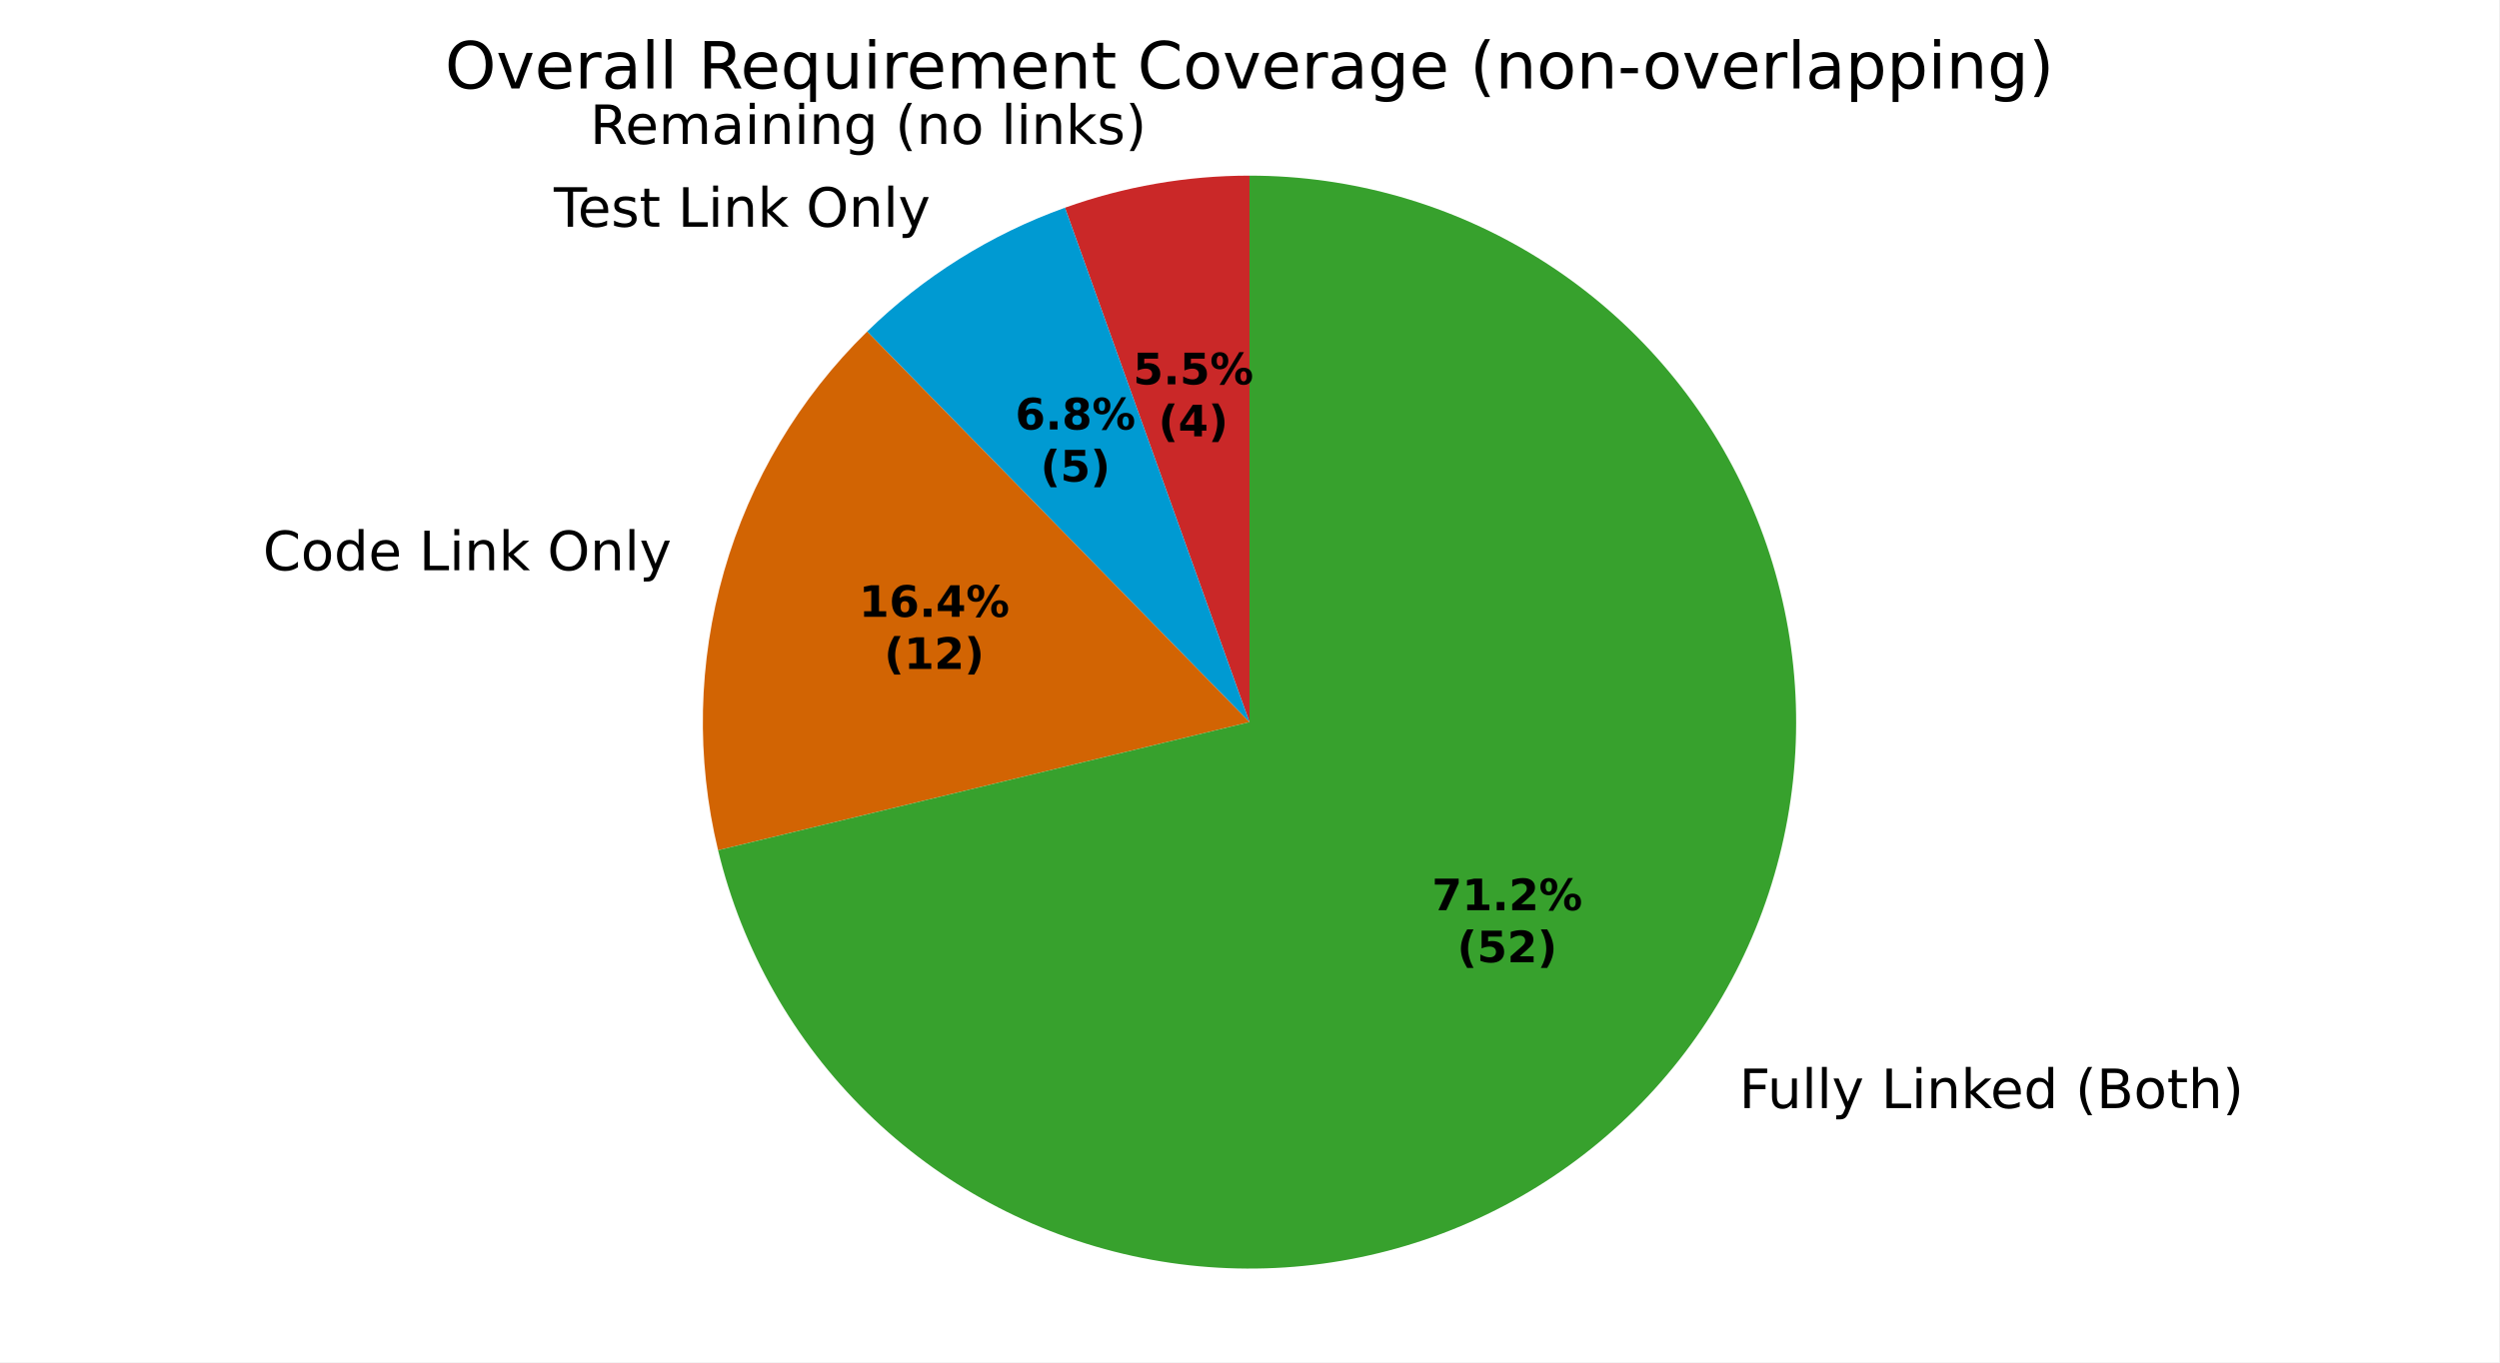
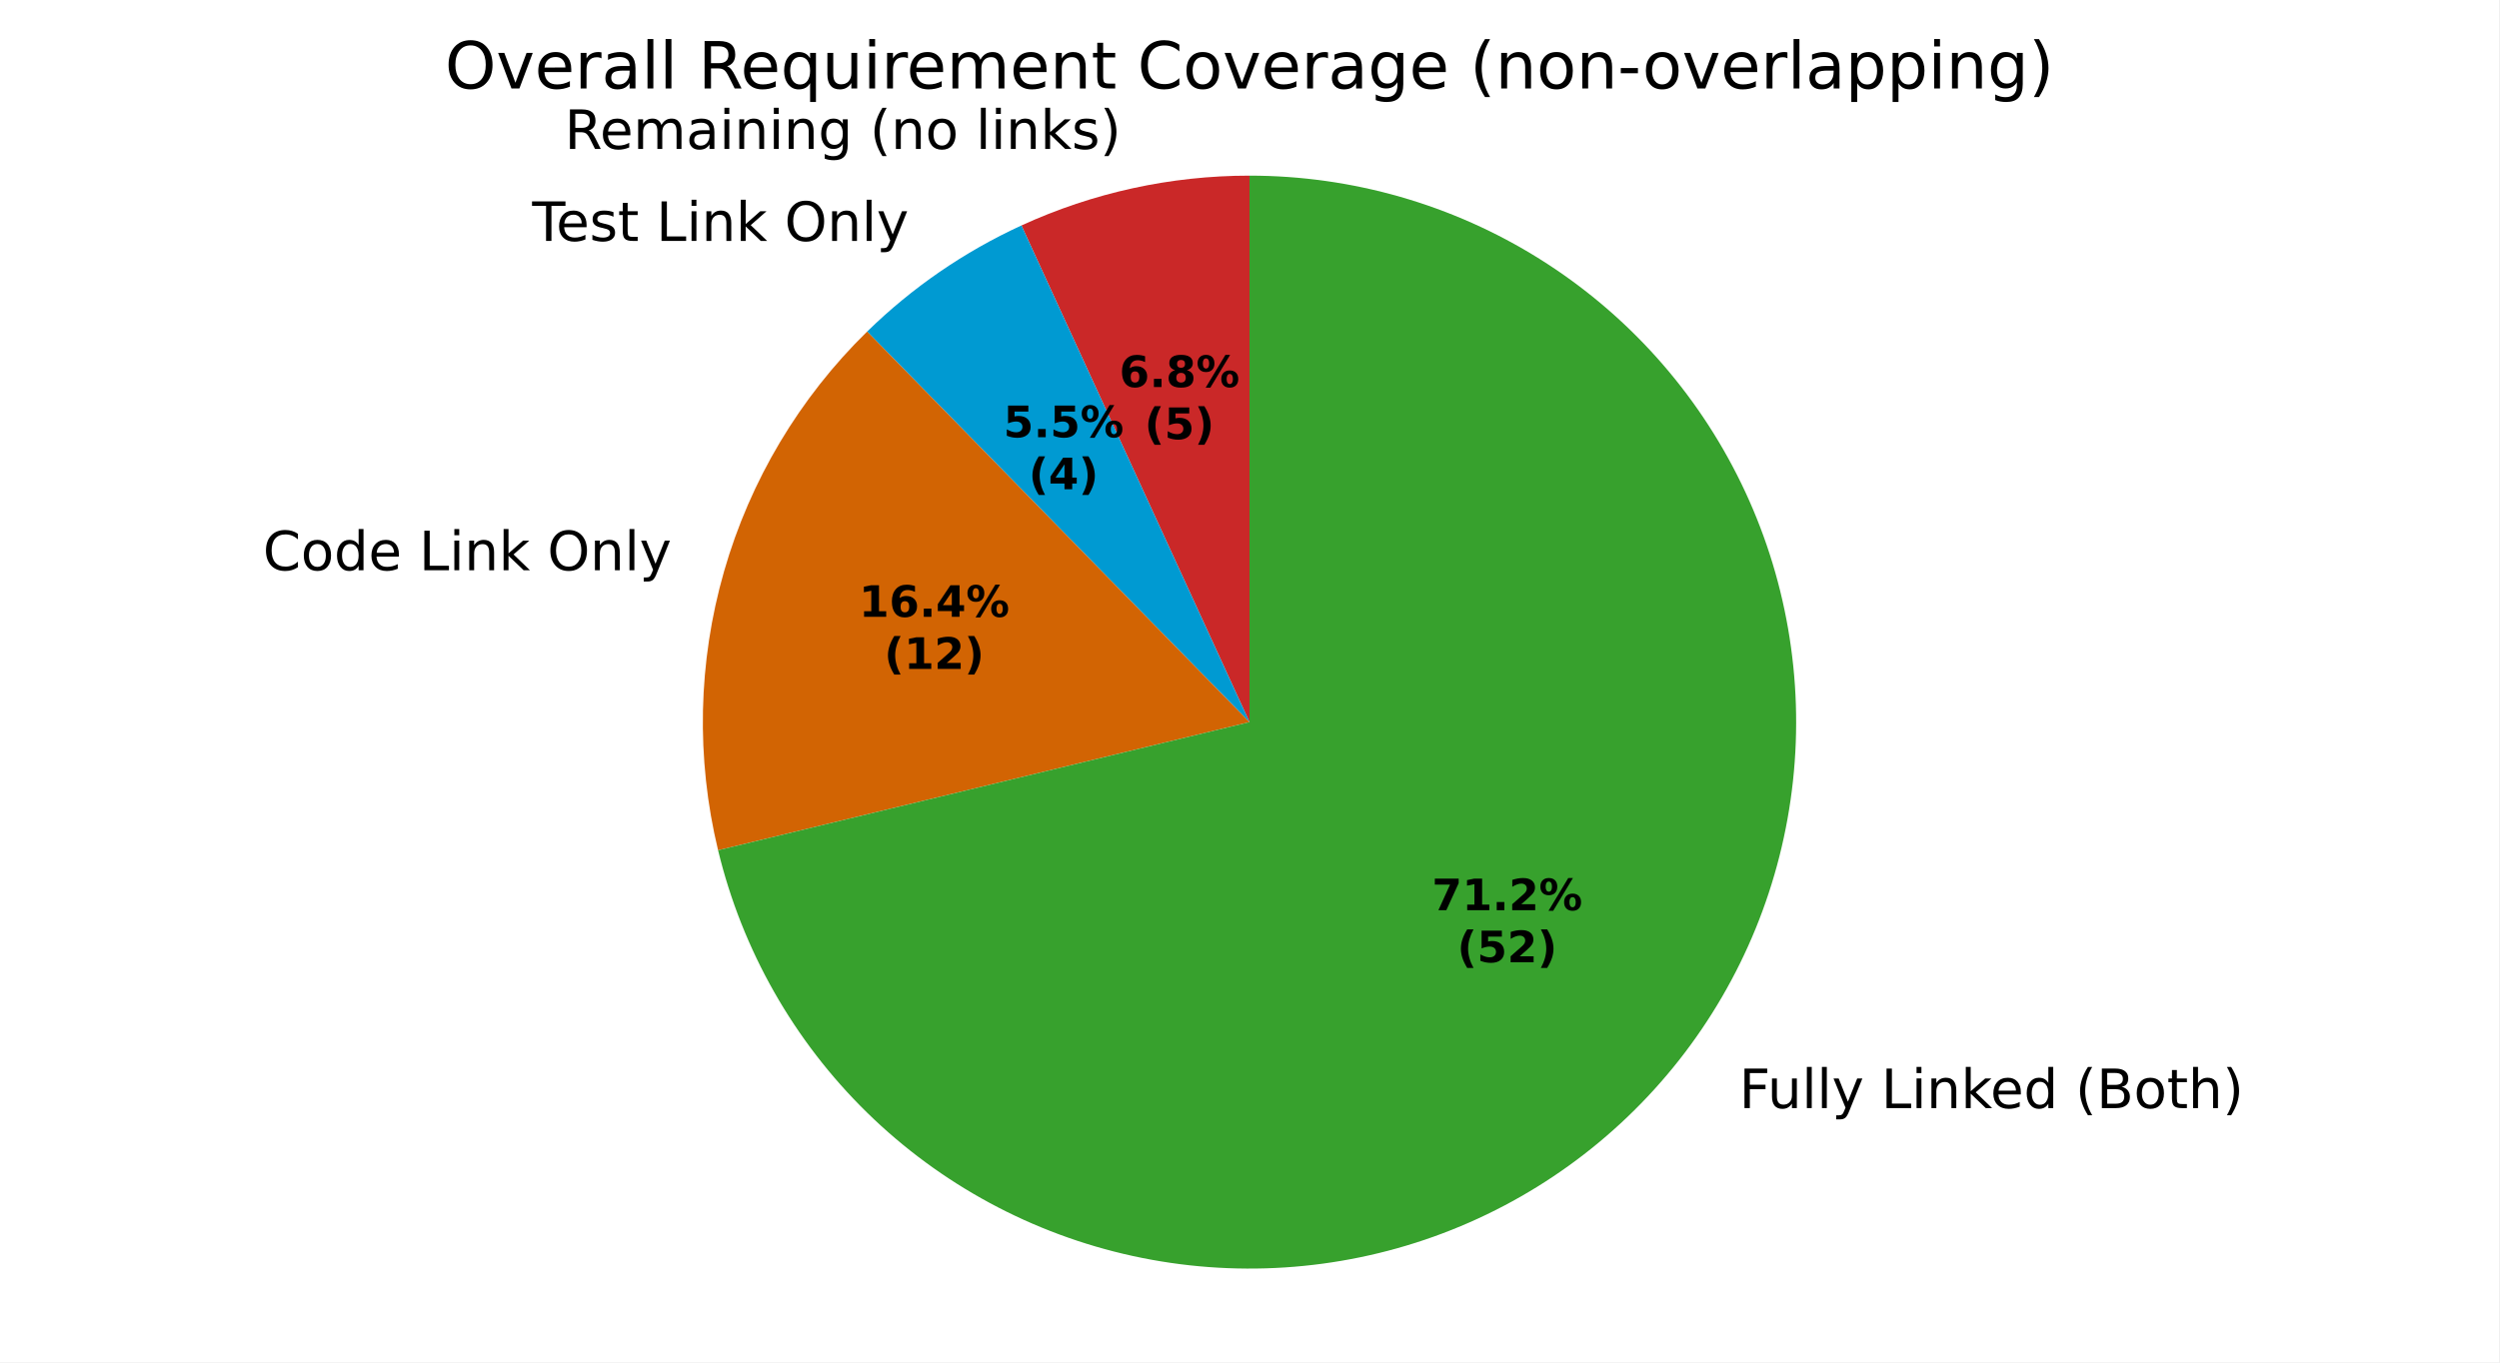
<svg xmlns="http://www.w3.org/2000/svg" xmlns:xlink="http://www.w3.org/1999/xlink" width="460.8pt" height="251.278pt" viewBox="0 0 460.8 251.278" version="1.1">
  <defs>
    <style type="text/css">*{stroke-linejoin: round; stroke-linecap: butt}</style>
  </defs>
  <g id="figure_1">
    <g id="patch_1">
      <path d="M 0 251.278  L 460.8 251.278  L 460.8 0  L 0 0  z " style="fill: #ffffff" />
    </g>
    <g id="axes_1">
      <g id="patch_2">
-         <path d="M 230.4 32.398  C 224.612 32.398 218.836 32.897 213.134 33.888  C 207.432 34.879 201.825 36.36 196.378 38.313  L 230.4 133.198  z " style="fill: #ca2828" />
+         <path d="M 230.4 32.398  C 223.163 32.398 215.947 33.177 208.877 34.723  C 201.807 36.268 194.924 38.57 188.347 41.589  L 230.4 133.198  z " style="fill: #ca2828" />
      </g>
      <g id="patch_3">
-         <path d="M 196.378 38.313  C 189.565 40.756 183.036 43.925 176.902 47.766  C 170.769 51.607 165.066 56.097 159.894 61.159  L 230.4 133.198  z " style="fill: #009ad2" />
+         <path d="M 188.347 41.589  C 183.087 44.004 178.045 46.867 173.276 50.147  C 168.508 53.427 164.031 57.111 159.894 61.159  L 230.4 133.198  z " style="fill: #009ad2" />
      </g>
      <g id="patch_4">
        <path d="M 159.894 61.159  C 147.425 73.363 138.335 88.598 133.518 105.368  C 128.701 122.137 128.319 139.874 132.41 156.835  L 230.4 133.198  z " style="fill: #d26403" />
      </g>
      <g id="patch_5">
        <path d="M 132.41 156.835  C 136.847 175.227 146.373 192.004 159.894 205.237  C 173.416 218.471 190.394 227.634 208.877 231.674  C 227.36 235.714 246.613 234.469 264.422 228.083  C 282.232 221.697 297.889 210.425 309.594 195.56  C 321.299 180.696 328.586 162.833 330.617 144.022  C 332.649 125.212 329.344 106.204 321.083 89.184  C 312.822 72.163 299.933 57.807 283.898 47.766  C 267.862 37.725 249.32 32.398 230.4 32.398  L 230.4 133.198  z " style="fill: #37a12d" />
      </g>
      <g id="matplotlib.axis_1" />
      <g id="matplotlib.axis_2" />
      <g id="text_1">
-         <g transform="translate(108.796 26.55495) scale(0.1 -0.1)">
+         <g transform="translate(104.1138 27.47322) scale(0.1 -0.1)">
          <defs>
            <path id="DejaVuSans-35" d="M 2841 2188  Q 3044 2119 3236 1894  Q 3428 1669 3622 1275  L 4263 0  L 3584 0  L 2988 1197  Q 2756 1666 2539 1819  Q 2322 1972 1947 1972  L 1259 1972  L 1259 0  L 628 0  L 628 4666  L 2053 4666  Q 2853 4666 3247 4331  Q 3641 3997 3641 3322  Q 3641 2881 3436 2590  Q 3231 2300 2841 2188  z M 1259 4147  L 1259 2491  L 2053 2491  Q 2509 2491 2742 2702  Q 2975 2913 2975 3322  Q 2975 3731 2742 3939  Q 2509 4147 2053 4147  L 1259 4147  z " transform="scale(0.015625)" />
            <path id="DejaVuSans-48" d="M 3597 1894  L 3597 1613  L 953 1613  Q 991 1019 1311 708  Q 1631 397 2203 397  Q 2534 397 2845 478  Q 3156 559 3463 722  L 3463 178  Q 3153 47 2828 -22  Q 2503 -91 2169 -91  Q 1331 -91 842 396  Q 353 884 353 1716  Q 353 2575 817 3079  Q 1281 3584 2069 3584  Q 2775 3584 3186 3129  Q 3597 2675 3597 1894  z M 3022 2063  Q 3016 2534 2758 2815  Q 2500 3097 2075 3097  Q 1594 3097 1305 2825  Q 1016 2553 972 2059  L 3022 2063  z " transform="scale(0.015625)" />
            <path id="DejaVuSans-50" d="M 3328 2828  Q 3544 3216 3844 3400  Q 4144 3584 4550 3584  Q 5097 3584 5394 3201  Q 5691 2819 5691 2113  L 5691 0  L 5113 0  L 5113 2094  Q 5113 2597 4934 2840  Q 4756 3084 4391 3084  Q 3944 3084 3684 2787  Q 3425 2491 3425 1978  L 3425 0  L 2847 0  L 2847 2094  Q 2847 2600 2669 2842  Q 2491 3084 2119 3084  Q 1678 3084 1418 2786  Q 1159 2488 1159 1978  L 1159 0  L 581 0  L 581 3500  L 1159 3500  L 1159 2956  Q 1356 3278 1631 3431  Q 1906 3584 2284 3584  Q 2666 3584 2933 3390  Q 3200 3197 3328 2828  z " transform="scale(0.015625)" />
            <path id="DejaVuSans-44" d="M 2194 1759  Q 1497 1759 1228 1600  Q 959 1441 959 1056  Q 959 750 1161 570  Q 1363 391 1709 391  Q 2188 391 2477 730  Q 2766 1069 2766 1631  L 2766 1759  L 2194 1759  z M 3341 1997  L 3341 0  L 2766 0  L 2766 531  Q 2569 213 2275 61  Q 1981 -91 1556 -91  Q 1019 -91 701 211  Q 384 513 384 1019  Q 384 1609 779 1909  Q 1175 2209 1959 2209  L 2766 2209  L 2766 2266  Q 2766 2663 2505 2880  Q 2244 3097 1772 3097  Q 1472 3097 1187 3025  Q 903 2953 641 2809  L 641 3341  Q 956 3463 1253 3523  Q 1550 3584 1831 3584  Q 2591 3584 2966 3190  Q 3341 2797 3341 1997  z " transform="scale(0.015625)" />
            <path id="DejaVuSans-4c" d="M 603 3500  L 1178 3500  L 1178 0  L 603 0  L 603 3500  z M 603 4863  L 1178 4863  L 1178 4134  L 603 4134  L 603 4863  z " transform="scale(0.015625)" />
            <path id="DejaVuSans-51" d="M 3513 2113  L 3513 0  L 2938 0  L 2938 2094  Q 2938 2591 2744 2837  Q 2550 3084 2163 3084  Q 1697 3084 1428 2787  Q 1159 2491 1159 1978  L 1159 0  L 581 0  L 581 3500  L 1159 3500  L 1159 2956  Q 1366 3272 1645 3428  Q 1925 3584 2291 3584  Q 2894 3584 3203 3211  Q 3513 2838 3513 2113  z " transform="scale(0.015625)" />
            <path id="DejaVuSans-4a" d="M 2906 1791  Q 2906 2416 2648 2759  Q 2391 3103 1925 3103  Q 1463 3103 1205 2759  Q 947 2416 947 1791  Q 947 1169 1205 825  Q 1463 481 1925 481  Q 2391 481 2648 825  Q 2906 1169 2906 1791  z M 3481 434  Q 3481 -459 3084 -895  Q 2688 -1331 1869 -1331  Q 1566 -1331 1297 -1286  Q 1028 -1241 775 -1147  L 775 -588  Q 1028 -725 1275 -790  Q 1522 -856 1778 -856  Q 2344 -856 2625 -561  Q 2906 -266 2906 331  L 2906 616  Q 2728 306 2450 153  Q 2172 0 1784 0  Q 1141 0 747 490  Q 353 981 353 1791  Q 353 2603 747 3093  Q 1141 3584 1784 3584  Q 2172 3584 2450 3431  Q 2728 3278 2906 2969  L 2906 3500  L 3481 3500  L 3481 434  z " transform="scale(0.015625)" />
            <path id="DejaVuSans-3" transform="scale(0.015625)" />
            <path id="DejaVuSans-b" d="M 1984 4856  Q 1566 4138 1362 3434  Q 1159 2731 1159 2009  Q 1159 1288 1364 580  Q 1569 -128 1984 -844  L 1484 -844  Q 1016 -109 783 600  Q 550 1309 550 2009  Q 550 2706 781 3412  Q 1013 4119 1484 4856  L 1984 4856  z " transform="scale(0.015625)" />
            <path id="DejaVuSans-52" d="M 1959 3097  Q 1497 3097 1228 2736  Q 959 2375 959 1747  Q 959 1119 1226 758  Q 1494 397 1959 397  Q 2419 397 2687 759  Q 2956 1122 2956 1747  Q 2956 2369 2687 2733  Q 2419 3097 1959 3097  z M 1959 3584  Q 2709 3584 3137 3096  Q 3566 2609 3566 1747  Q 3566 888 3137 398  Q 2709 -91 1959 -91  Q 1206 -91 779 398  Q 353 888 353 1747  Q 353 2609 779 3096  Q 1206 3584 1959 3584  z " transform="scale(0.015625)" />
            <path id="DejaVuSans-4f" d="M 603 4863  L 1178 4863  L 1178 0  L 603 0  L 603 4863  z " transform="scale(0.015625)" />
            <path id="DejaVuSans-4e" d="M 581 4863  L 1159 4863  L 1159 1991  L 2875 3500  L 3609 3500  L 1753 1863  L 3688 0  L 2938 0  L 1159 1709  L 1159 0  L 581 0  L 581 4863  z " transform="scale(0.015625)" />
            <path id="DejaVuSans-56" d="M 2834 3397  L 2834 2853  Q 2591 2978 2328 3040  Q 2066 3103 1784 3103  Q 1356 3103 1142 2972  Q 928 2841 928 2578  Q 928 2378 1081 2264  Q 1234 2150 1697 2047  L 1894 2003  Q 2506 1872 2764 1633  Q 3022 1394 3022 966  Q 3022 478 2636 193  Q 2250 -91 1575 -91  Q 1294 -91 989 -36  Q 684 19 347 128  L 347 722  Q 666 556 975 473  Q 1284 391 1588 391  Q 1994 391 2212 530  Q 2431 669 2431 922  Q 2431 1156 2273 1281  Q 2116 1406 1581 1522  L 1381 1569  Q 847 1681 609 1914  Q 372 2147 372 2553  Q 372 3047 722 3315  Q 1072 3584 1716 3584  Q 2034 3584 2315 3537  Q 2597 3491 2834 3397  z " transform="scale(0.015625)" />
            <path id="DejaVuSans-c" d="M 513 4856  L 1013 4856  Q 1481 4119 1714 3412  Q 1947 2706 1947 2009  Q 1947 1309 1714 600  Q 1481 -109 1013 -844  L 513 -844  Q 928 -128 1133 580  Q 1338 1288 1338 2009  Q 1338 2731 1133 3434  Q 928 4138 513 4856  z " transform="scale(0.015625)" />
          </defs>
          <use xlink:href="#DejaVuSans-35" />
          <use xlink:href="#DejaVuSans-48" transform="translate(65 0)" />
          <use xlink:href="#DejaVuSans-50" transform="translate(126.5312 0)" />
          <use xlink:href="#DejaVuSans-44" transform="translate(223.9375 0)" />
          <use xlink:href="#DejaVuSans-4c" transform="translate(285.2188 0)" />
          <use xlink:href="#DejaVuSans-51" transform="translate(313 0)" />
          <use xlink:href="#DejaVuSans-4c" transform="translate(376.375 0)" />
          <use xlink:href="#DejaVuSans-51" transform="translate(404.1562 0)" />
          <use xlink:href="#DejaVuSans-4a" transform="translate(467.5312 0)" />
          <use xlink:href="#DejaVuSans-3" transform="translate(531.0156 0)" />
          <use xlink:href="#DejaVuSans-b" transform="translate(562.7969 0)" />
          <use xlink:href="#DejaVuSans-51" transform="translate(601.8125 0)" />
          <use xlink:href="#DejaVuSans-52" transform="translate(665.1875 0)" />
          <use xlink:href="#DejaVuSans-3" transform="translate(726.375 0)" />
          <use xlink:href="#DejaVuSans-4f" transform="translate(758.1562 0)" />
          <use xlink:href="#DejaVuSans-4c" transform="translate(785.9375 0)" />
          <use xlink:href="#DejaVuSans-51" transform="translate(813.7188 0)" />
          <use xlink:href="#DejaVuSans-4e" transform="translate(877.0938 0)" />
          <use xlink:href="#DejaVuSans-56" transform="translate(935 0)" />
          <use xlink:href="#DejaVuSans-c" transform="translate(987.0938 0)" />
        </g>
      </g>
      <g id="text_2">
-         <g transform="translate(98.94155 41.82084) scale(0.1 -0.1)">
+         <g transform="translate(94.953 44.4396) scale(0.1 -0.1)">
          <defs>
            <path id="DejaVuSans-37" d="M -19 4666  L 3928 4666  L 3928 4134  L 2272 4134  L 2272 0  L 1638 0  L 1638 4134  L -19 4134  L -19 4666  z " transform="scale(0.015625)" />
            <path id="DejaVuSans-57" d="M 1172 4494  L 1172 3500  L 2356 3500  L 2356 3053  L 1172 3053  L 1172 1153  Q 1172 725 1289 603  Q 1406 481 1766 481  L 2356 481  L 2356 0  L 1766 0  Q 1100 0 847 248  Q 594 497 594 1153  L 594 3053  L 172 3053  L 172 3500  L 594 3500  L 594 4494  L 1172 4494  z " transform="scale(0.015625)" />
            <path id="DejaVuSans-2f" d="M 628 4666  L 1259 4666  L 1259 531  L 3531 531  L 3531 0  L 628 0  L 628 4666  z " transform="scale(0.015625)" />
            <path id="DejaVuSans-32" d="M 2522 4238  Q 1834 4238 1429 3725  Q 1025 3213 1025 2328  Q 1025 1447 1429 934  Q 1834 422 2522 422  Q 3209 422 3611 934  Q 4013 1447 4013 2328  Q 4013 3213 3611 3725  Q 3209 4238 2522 4238  z M 2522 4750  Q 3503 4750 4090 4092  Q 4678 3434 4678 2328  Q 4678 1225 4090 567  Q 3503 -91 2522 -91  Q 1538 -91 948 565  Q 359 1222 359 2328  Q 359 3434 948 4092  Q 1538 4750 2522 4750  z " transform="scale(0.015625)" />
            <path id="DejaVuSans-5c" d="M 2059 -325  Q 1816 -950 1584 -1140  Q 1353 -1331 966 -1331  L 506 -1331  L 506 -850  L 844 -850  Q 1081 -850 1212 -737  Q 1344 -625 1503 -206  L 1606 56  L 191 3500  L 800 3500  L 1894 763  L 2988 3500  L 3597 3500  L 2059 -325  z " transform="scale(0.015625)" />
          </defs>
          <use xlink:href="#DejaVuSans-3" />
          <use xlink:href="#DejaVuSans-37" transform="translate(31.78125 0)" />
          <use xlink:href="#DejaVuSans-48" transform="translate(75.875 0)" />
          <use xlink:href="#DejaVuSans-56" transform="translate(137.4062 0)" />
          <use xlink:href="#DejaVuSans-57" transform="translate(189.5 0)" />
          <use xlink:href="#DejaVuSans-3" transform="translate(228.7031 0)" />
          <use xlink:href="#DejaVuSans-2f" transform="translate(260.4844 0)" />
          <use xlink:href="#DejaVuSans-4c" transform="translate(316.2031 0)" />
          <use xlink:href="#DejaVuSans-51" transform="translate(343.9844 0)" />
          <use xlink:href="#DejaVuSans-4e" transform="translate(407.3594 0)" />
          <use xlink:href="#DejaVuSans-3" transform="translate(465.2656 0)" />
          <use xlink:href="#DejaVuSans-32" transform="translate(497.0469 0)" />
          <use xlink:href="#DejaVuSans-51" transform="translate(575.7656 0)" />
          <use xlink:href="#DejaVuSans-4f" transform="translate(639.1406 0)" />
          <use xlink:href="#DejaVuSans-5c" transform="translate(666.9219 0)" />
        </g>
      </g>
      <g id="text_3">
        <g transform="translate(45.30781 105.1827) scale(0.1 -0.1)">
          <defs>
            <path id="DejaVuSans-26" d="M 4122 4306  L 4122 3641  Q 3803 3938 3442 4084  Q 3081 4231 2675 4231  Q 1875 4231 1450 3742  Q 1025 3253 1025 2328  Q 1025 1406 1450 917  Q 1875 428 2675 428  Q 3081 428 3442 575  Q 3803 722 4122 1019  L 4122 359  Q 3791 134 3420 21  Q 3050 -91 2638 -91  Q 1578 -91 968 557  Q 359 1206 359 2328  Q 359 3453 968 4101  Q 1578 4750 2638 4750  Q 3056 4750 3426 4639  Q 3797 4528 4122 4306  z " transform="scale(0.015625)" />
            <path id="DejaVuSans-47" d="M 2906 2969  L 2906 4863  L 3481 4863  L 3481 0  L 2906 0  L 2906 525  Q 2725 213 2448 61  Q 2172 -91 1784 -91  Q 1150 -91 751 415  Q 353 922 353 1747  Q 353 2572 751 3078  Q 1150 3584 1784 3584  Q 2172 3584 2448 3432  Q 2725 3281 2906 2969  z M 947 1747  Q 947 1113 1208 752  Q 1469 391 1925 391  Q 2381 391 2643 752  Q 2906 1113 2906 1747  Q 2906 2381 2643 2742  Q 2381 3103 1925 3103  Q 1469 3103 1208 2742  Q 947 2381 947 1747  z " transform="scale(0.015625)" />
          </defs>
          <use xlink:href="#DejaVuSans-3" />
          <use xlink:href="#DejaVuSans-26" transform="translate(31.78125 0)" />
          <use xlink:href="#DejaVuSans-52" transform="translate(101.6094 0)" />
          <use xlink:href="#DejaVuSans-47" transform="translate(162.7969 0)" />
          <use xlink:href="#DejaVuSans-48" transform="translate(226.2812 0)" />
          <use xlink:href="#DejaVuSans-3" transform="translate(287.8125 0)" />
          <use xlink:href="#DejaVuSans-2f" transform="translate(319.5938 0)" />
          <use xlink:href="#DejaVuSans-4c" transform="translate(375.3125 0)" />
          <use xlink:href="#DejaVuSans-51" transform="translate(403.0938 0)" />
          <use xlink:href="#DejaVuSans-4e" transform="translate(466.4688 0)" />
          <use xlink:href="#DejaVuSans-3" transform="translate(524.375 0)" />
          <use xlink:href="#DejaVuSans-32" transform="translate(556.1562 0)" />
          <use xlink:href="#DejaVuSans-51" transform="translate(634.875 0)" />
          <use xlink:href="#DejaVuSans-4f" transform="translate(698.25 0)" />
          <use xlink:href="#DejaVuSans-5c" transform="translate(726.0312 0)" />
        </g>
      </g>
      <g id="text_4">
        <g transform="translate(317.5129 204.3947) scale(0.1 -0.1)">
          <defs>
            <path id="DejaVuSans-29" d="M 628 4666  L 3309 4666  L 3309 4134  L 1259 4134  L 1259 2759  L 3109 2759  L 3109 2228  L 1259 2228  L 1259 0  L 628 0  L 628 4666  z " transform="scale(0.015625)" />
            <path id="DejaVuSans-58" d="M 544 1381  L 544 3500  L 1119 3500  L 1119 1403  Q 1119 906 1312 657  Q 1506 409 1894 409  Q 2359 409 2629 706  Q 2900 1003 2900 1516  L 2900 3500  L 3475 3500  L 3475 0  L 2900 0  L 2900 538  Q 2691 219 2414 64  Q 2138 -91 1772 -91  Q 1169 -91 856 284  Q 544 659 544 1381  z M 1991 3584  L 1991 3584  z " transform="scale(0.015625)" />
            <path id="DejaVuSans-25" d="M 1259 2228  L 1259 519  L 2272 519  Q 2781 519 3026 730  Q 3272 941 3272 1375  Q 3272 1813 3026 2020  Q 2781 2228 2272 2228  L 1259 2228  z M 1259 4147  L 1259 2741  L 2194 2741  Q 2656 2741 2882 2914  Q 3109 3088 3109 3444  Q 3109 3797 2882 3972  Q 2656 4147 2194 4147  L 1259 4147  z M 628 4666  L 2241 4666  Q 2963 4666 3353 4366  Q 3744 4066 3744 3513  Q 3744 3084 3544 2831  Q 3344 2578 2956 2516  Q 3422 2416 3680 2098  Q 3938 1781 3938 1306  Q 3938 681 3513 340  Q 3088 0 2303 0  L 628 0  L 628 4666  z " transform="scale(0.015625)" />
            <path id="DejaVuSans-4b" d="M 3513 2113  L 3513 0  L 2938 0  L 2938 2094  Q 2938 2591 2744 2837  Q 2550 3084 2163 3084  Q 1697 3084 1428 2787  Q 1159 2491 1159 1978  L 1159 0  L 581 0  L 581 4863  L 1159 4863  L 1159 2956  Q 1366 3272 1645 3428  Q 1925 3584 2291 3584  Q 2894 3584 3203 3211  Q 3513 2838 3513 2113  z " transform="scale(0.015625)" />
          </defs>
          <use xlink:href="#DejaVuSans-3" />
          <use xlink:href="#DejaVuSans-29" transform="translate(31.78125 0)" />
          <use xlink:href="#DejaVuSans-58" transform="translate(83.82812 0)" />
          <use xlink:href="#DejaVuSans-4f" transform="translate(147.2031 0)" />
          <use xlink:href="#DejaVuSans-4f" transform="translate(174.9844 0)" />
          <use xlink:href="#DejaVuSans-5c" transform="translate(202.7656 0)" />
          <use xlink:href="#DejaVuSans-3" transform="translate(261.9531 0)" />
          <use xlink:href="#DejaVuSans-2f" transform="translate(293.7344 0)" />
          <use xlink:href="#DejaVuSans-4c" transform="translate(349.4531 0)" />
          <use xlink:href="#DejaVuSans-51" transform="translate(377.2344 0)" />
          <use xlink:href="#DejaVuSans-4e" transform="translate(440.6094 0)" />
          <use xlink:href="#DejaVuSans-48" transform="translate(494.9531 0)" />
          <use xlink:href="#DejaVuSans-47" transform="translate(556.4844 0)" />
          <use xlink:href="#DejaVuSans-3" transform="translate(619.9688 0)" />
          <use xlink:href="#DejaVuSans-b" transform="translate(651.75 0)" />
          <use xlink:href="#DejaVuSans-25" transform="translate(690.7656 0)" />
          <use xlink:href="#DejaVuSans-52" transform="translate(759.375 0)" />
          <use xlink:href="#DejaVuSans-57" transform="translate(820.5625 0)" />
          <use xlink:href="#DejaVuSans-4b" transform="translate(859.7656 0)" />
          <use xlink:href="#DejaVuSans-c" transform="translate(923.1406 0)" />
        </g>
      </g>
      <g id="text_5">
-         <g transform="translate(208.9464 70.88942) scale(0.08 -0.08)">
-           <defs>
+         <g transform="translate(206.3924 71.3903) scale(0.08 -0.08)">
+           <defs>
+             <path id="DejaVuSans-Bold-19" d="M 2316 2303  Q 2000 2303 1842 2098  Q 1684 1894 1684 1484  Q 1684 1075 1842 870  Q 2000 666 2316 666  Q 2634 666 2792 870  Q 2950 1075 2950 1484  Q 2950 1894 2792 2098  Q 2634 2303 2316 2303  z M 3803 4544  L 3803 3681  Q 3506 3822 3243 3889  Q 2981 3956 2731 3956  Q 2194 3956 1894 3657  Q 1594 3359 1544 2772  Q 1750 2925 1990 3001  Q 2231 3078 2516 3078  Q 3231 3078 3670 2659  Q 4109 2241 4109 1563  Q 4109 813 3618 361  Q 3128 -91 2303 -91  Q 1394 -91 895 523  Q 397 1138 397 2266  Q 397 3422 980 4083  Q 1563 4744 2578 4744  Q 2900 4744 3203 4694  Q 3506 4644 3803 4544  z " transform="scale(0.015625)" />
+             <path id="DejaVuSans-Bold-11" d="M 653 1209  L 1778 1209  L 1778 0  L 653 0  L 653 1209  z " transform="scale(0.015625)" />
+             <path id="DejaVuSans-Bold-1b" d="M 2228 2088  Q 1891 2088 1709 1903  Q 1528 1719 1528 1375  Q 1528 1031 1709 848  Q 1891 666 2228 666  Q 2563 666 2741 848  Q 2919 1031 2919 1375  Q 2919 1722 2741 1905  Q 2563 2088 2228 2088  z M 1350 2484  Q 925 2613 709 2878  Q 494 3144 494 3541  Q 494 4131 934 4440  Q 1375 4750 2228 4750  Q 3075 4750 3515 4442  Q 3956 4134 3956 3541  Q 3956 3144 3739 2878  Q 3522 2613 3097 2484  Q 3572 2353 3814 2058  Q 4056 1763 4056 1313  Q 4056 619 3595 264  Q 3134 -91 2228 -91  Q 1319 -91 855 264  Q 391 619 391 1313  Q 391 1763 633 2058  Q 875 2353 1350 2484  z M 1631 3419  Q 1631 3141 1786 2991  Q 1941 2841 2228 2841  Q 2509 2841 2662 2991  Q 2816 3141 2816 3419  Q 2816 3697 2662 3845  Q 2509 3994 2228 3994  Q 1941 3994 1786 3844  Q 1631 3694 1631 3419  z " transform="scale(0.015625)" />
+             <path id="DejaVuSans-Bold-8" d="M 4959 1925  Q 4738 1925 4616 1733  Q 4494 1541 4494 1184  Q 4494 825 4614 633  Q 4734 441 4959 441  Q 5184 441 5303 633  Q 5422 825 5422 1184  Q 5422 1541 5301 1733  Q 5181 1925 4959 1925  z M 4959 2450  Q 5541 2450 5875 2112  Q 6209 1775 6209 1184  Q 6209 594 5875 251  Q 5541 -91 4959 -91  Q 4378 -91 4042 251  Q 3706 594 3706 1184  Q 3706 1772 4042 2111  Q 4378 2450 4959 2450  z M 2094 -91  L 1403 -91  L 4319 4750  L 5013 4750  L 2094 -91  z M 1453 4750  Q 2034 4750 2367 4411  Q 2700 4072 2700 3481  Q 2700 2891 2367 2550  Q 2034 2209 1453 2209  Q 872 2209 539 2550  Q 206 2891 206 3481  Q 206 4072 539 4411  Q 872 4750 1453 4750  z M 1453 4225  Q 1228 4225 1106 4031  Q 984 3838 984 3481  Q 984 3122 1106 2926  Q 1228 2731 1453 2731  Q 1678 2731 1798 2926  Q 1919 3122 1919 3481  Q 1919 3838 1797 4031  Q 1675 4225 1453 4225  z " transform="scale(0.015625)" />
+           </defs>
+           <use xlink:href="#DejaVuSans-Bold-19" />
+           <use xlink:href="#DejaVuSans-Bold-11" transform="translate(69.57812 0)" />
+           <use xlink:href="#DejaVuSans-Bold-1b" transform="translate(107.5625 0)" />
+           <use xlink:href="#DejaVuSans-Bold-8" transform="translate(177.1406 0)" />
+         </g>
+         <g transform="translate(211.0468 80.99186) scale(0.08 -0.08)">
+           <defs>
+             <path id="DejaVuSans-Bold-b" d="M 2413 -844  L 1484 -844  Q 1006 -72 778 623  Q 550 1319 550 2003  Q 550 2688 779 3389  Q 1009 4091 1484 4856  L 2413 4856  Q 2013 4116 1813 3408  Q 1613 2700 1613 2009  Q 1613 1319 1811 609  Q 2009 -100 2413 -844  z " transform="scale(0.015625)" />
            <path id="DejaVuSans-Bold-18" d="M 678 4666  L 3669 4666  L 3669 3781  L 1638 3781  L 1638 3059  Q 1775 3097 1914 3117  Q 2053 3138 2203 3138  Q 3056 3138 3531 2711  Q 4006 2284 4006 1522  Q 4006 766 3489 337  Q 2972 -91 2053 -91  Q 1656 -91 1267 -14  Q 878 63 494 219  L 494 1166  Q 875 947 1217 837  Q 1559 728 1863 728  Q 2300 728 2551 942  Q 2803 1156 2803 1522  Q 2803 1891 2551 2103  Q 2300 2316 1863 2316  Q 1603 2316 1309 2248  Q 1016 2181 678 2041  L 678 4666  z " transform="scale(0.015625)" />
-             <path id="DejaVuSans-Bold-11" d="M 653 1209  L 1778 1209  L 1778 0  L 653 0  L 653 1209  z " transform="scale(0.015625)" />
-             <path id="DejaVuSans-Bold-8" d="M 4959 1925  Q 4738 1925 4616 1733  Q 4494 1541 4494 1184  Q 4494 825 4614 633  Q 4734 441 4959 441  Q 5184 441 5303 633  Q 5422 825 5422 1184  Q 5422 1541 5301 1733  Q 5181 1925 4959 1925  z M 4959 2450  Q 5541 2450 5875 2112  Q 6209 1775 6209 1184  Q 6209 594 5875 251  Q 5541 -91 4959 -91  Q 4378 -91 4042 251  Q 3706 594 3706 1184  Q 3706 1772 4042 2111  Q 4378 2450 4959 2450  z M 2094 -91  L 1403 -91  L 4319 4750  L 5013 4750  L 2094 -91  z M 1453 4750  Q 2034 4750 2367 4411  Q 2700 4072 2700 3481  Q 2700 2891 2367 2550  Q 2034 2209 1453 2209  Q 872 2209 539 2550  Q 206 2891 206 3481  Q 206 4072 539 4411  Q 872 4750 1453 4750  z M 1453 4225  Q 1228 4225 1106 4031  Q 984 3838 984 3481  Q 984 3122 1106 2926  Q 1228 2731 1453 2731  Q 1678 2731 1798 2926  Q 1919 3122 1919 3481  Q 1919 3838 1797 4031  Q 1675 4225 1453 4225  z " transform="scale(0.015625)" />
-           </defs>
+             <path id="DejaVuSans-Bold-c" d="M 513 -844  Q 913 -100 1113 609  Q 1313 1319 1313 2009  Q 1313 2700 1113 3408  Q 913 4116 513 4856  L 1441 4856  Q 1916 4091 2145 3389  Q 2375 2688 2375 2003  Q 2375 1319 2147 623  Q 1919 -72 1441 -844  L 513 -844  z " transform="scale(0.015625)" />
+           </defs>
+           <use xlink:href="#DejaVuSans-Bold-b" />
+           <use xlink:href="#DejaVuSans-Bold-18" transform="translate(45.70312 0)" />
+           <use xlink:href="#DejaVuSans-Bold-c" transform="translate(115.2812 0)" />
+         </g>
+       </g>
+       <g id="text_6">
+         <g transform="translate(185.032 80.64469) scale(0.08 -0.08)">
          <use xlink:href="#DejaVuSans-Bold-18" />
          <use xlink:href="#DejaVuSans-Bold-11" transform="translate(69.57812 0)" />
          <use xlink:href="#DejaVuSans-Bold-18" transform="translate(107.5625 0)" />
          <use xlink:href="#DejaVuSans-Bold-8" transform="translate(177.1406 0)" />
        </g>
-         <g transform="translate(213.6007 80.49098) scale(0.08 -0.08)">
-           <defs>
-             <path id="DejaVuSans-Bold-b" d="M 2413 -844  L 1484 -844  Q 1006 -72 778 623  Q 550 1319 550 2003  Q 550 2688 779 3389  Q 1009 4091 1484 4856  L 2413 4856  Q 2013 4116 1813 3408  Q 1613 2700 1613 2009  Q 1613 1319 1811 609  Q 2009 -100 2413 -844  z " transform="scale(0.015625)" />
+         <g transform="translate(189.6864 90.24625) scale(0.08 -0.08)">
+           <defs>
            <path id="DejaVuSans-Bold-17" d="M 2356 3675  L 1038 1722  L 2356 1722  L 2356 3675  z M 2156 4666  L 3494 4666  L 3494 1722  L 4159 1722  L 4159 850  L 3494 850  L 3494 0  L 2356 0  L 2356 850  L 288 850  L 288 1881  L 2156 4666  z " transform="scale(0.015625)" />
-             <path id="DejaVuSans-Bold-c" d="M 513 -844  Q 913 -100 1113 609  Q 1313 1319 1313 2009  Q 1313 2700 1113 3408  Q 913 4116 513 4856  L 1441 4856  Q 1916 4091 2145 3389  Q 2375 2688 2375 2003  Q 2375 1319 2147 623  Q 1919 -72 1441 -844  L 513 -844  z " transform="scale(0.015625)" />
          </defs>
          <use xlink:href="#DejaVuSans-Bold-b" />
          <use xlink:href="#DejaVuSans-Bold-17" transform="translate(45.70312 0)" />
-           <use xlink:href="#DejaVuSans-Bold-c" transform="translate(115.2812 0)" />
-         </g>
-       </g>
-       <g id="text_6">
-         <g transform="translate(187.2076 79.21627) scale(0.08 -0.08)">
-           <defs>
-             <path id="DejaVuSans-Bold-19" d="M 2316 2303  Q 2000 2303 1842 2098  Q 1684 1894 1684 1484  Q 1684 1075 1842 870  Q 2000 666 2316 666  Q 2634 666 2792 870  Q 2950 1075 2950 1484  Q 2950 1894 2792 2098  Q 2634 2303 2316 2303  z M 3803 4544  L 3803 3681  Q 3506 3822 3243 3889  Q 2981 3956 2731 3956  Q 2194 3956 1894 3657  Q 1594 3359 1544 2772  Q 1750 2925 1990 3001  Q 2231 3078 2516 3078  Q 3231 3078 3670 2659  Q 4109 2241 4109 1563  Q 4109 813 3618 361  Q 3128 -91 2303 -91  Q 1394 -91 895 523  Q 397 1138 397 2266  Q 397 3422 980 4083  Q 1563 4744 2578 4744  Q 2900 4744 3203 4694  Q 3506 4644 3803 4544  z " transform="scale(0.015625)" />
-             <path id="DejaVuSans-Bold-1b" d="M 2228 2088  Q 1891 2088 1709 1903  Q 1528 1719 1528 1375  Q 1528 1031 1709 848  Q 1891 666 2228 666  Q 2563 666 2741 848  Q 2919 1031 2919 1375  Q 2919 1722 2741 1905  Q 2563 2088 2228 2088  z M 1350 2484  Q 925 2613 709 2878  Q 494 3144 494 3541  Q 494 4131 934 4440  Q 1375 4750 2228 4750  Q 3075 4750 3515 4442  Q 3956 4134 3956 3541  Q 3956 3144 3739 2878  Q 3522 2613 3097 2484  Q 3572 2353 3814 2058  Q 4056 1763 4056 1313  Q 4056 619 3595 264  Q 3134 -91 2228 -91  Q 1319 -91 855 264  Q 391 619 391 1313  Q 391 1763 633 2058  Q 875 2353 1350 2484  z M 1631 3419  Q 1631 3141 1786 2991  Q 1941 2841 2228 2841  Q 2509 2841 2662 2991  Q 2816 3141 2816 3419  Q 2816 3697 2662 3845  Q 2509 3994 2228 3994  Q 1941 3994 1786 3844  Q 1631 3694 1631 3419  z " transform="scale(0.015625)" />
-           </defs>
-           <use xlink:href="#DejaVuSans-Bold-19" />
-           <use xlink:href="#DejaVuSans-Bold-11" transform="translate(69.57812 0)" />
-           <use xlink:href="#DejaVuSans-Bold-1b" transform="translate(107.5625 0)" />
-           <use xlink:href="#DejaVuSans-Bold-8" transform="translate(177.1406 0)" />
-         </g>
-         <g transform="translate(191.862 88.81784) scale(0.08 -0.08)">
-           <use xlink:href="#DejaVuSans-Bold-b" />
-           <use xlink:href="#DejaVuSans-Bold-18" transform="translate(45.70312 0)" />
          <use xlink:href="#DejaVuSans-Bold-c" transform="translate(115.2812 0)" />
        </g>
      </g>
      <g id="text_7">
        <g transform="translate(158.3938 113.7773) scale(0.08 -0.08)">
          <defs>
            <path id="DejaVuSans-Bold-14" d="M 750 831  L 1813 831  L 1813 3847  L 722 3622  L 722 4441  L 1806 4666  L 2950 4666  L 2950 831  L 4013 831  L 4013 0  L 750 0  L 750 831  z " transform="scale(0.015625)" />
          </defs>
          <use xlink:href="#DejaVuSans-Bold-14" />
          <use xlink:href="#DejaVuSans-Bold-19" transform="translate(69.57812 0)" />
          <use xlink:href="#DejaVuSans-Bold-11" transform="translate(139.1562 0)" />
          <use xlink:href="#DejaVuSans-Bold-17" transform="translate(177.1406 0)" />
          <use xlink:href="#DejaVuSans-Bold-8" transform="translate(246.7188 0)" />
        </g>
        <g transform="translate(163.0482 123.3788) scale(0.08 -0.08)">
          <defs>
            <path id="DejaVuSans-Bold-15" d="M 1844 884  L 3897 884  L 3897 0  L 506 0  L 506 884  L 2209 2388  Q 2438 2594 2547 2791  Q 2656 2988 2656 3200  Q 2656 3528 2436 3728  Q 2216 3928 1850 3928  Q 1569 3928 1234 3808  Q 900 3688 519 3450  L 519 4475  Q 925 4609 1322 4679  Q 1719 4750 2100 4750  Q 2938 4750 3402 4381  Q 3866 4013 3866 3353  Q 3866 2972 3669 2642  Q 3472 2313 2841 1759  L 1844 884  z " transform="scale(0.015625)" />
          </defs>
          <use xlink:href="#DejaVuSans-Bold-b" />
          <use xlink:href="#DejaVuSans-Bold-14" transform="translate(45.70312 0)" />
          <use xlink:href="#DejaVuSans-Bold-15" transform="translate(115.2812 0)" />
          <use xlink:href="#DejaVuSans-Bold-c" transform="translate(184.8594 0)" />
        </g>
      </g>
      <g id="text_8">
        <g transform="translate(264.0392 167.8929) scale(0.08 -0.08)">
          <defs>
            <path id="DejaVuSans-Bold-1a" d="M 428 4666  L 3944 4666  L 3944 3988  L 2125 0  L 953 0  L 2675 3781  L 428 3781  L 428 4666  z " transform="scale(0.015625)" />
          </defs>
          <use xlink:href="#DejaVuSans-Bold-1a" />
          <use xlink:href="#DejaVuSans-Bold-14" transform="translate(69.57812 0)" />
          <use xlink:href="#DejaVuSans-Bold-11" transform="translate(139.1562 0)" />
          <use xlink:href="#DejaVuSans-Bold-15" transform="translate(177.1406 0)" />
          <use xlink:href="#DejaVuSans-Bold-8" transform="translate(246.7188 0)" />
        </g>
        <g transform="translate(268.6936 177.4945) scale(0.08 -0.08)">
          <use xlink:href="#DejaVuSans-Bold-b" />
          <use xlink:href="#DejaVuSans-Bold-18" transform="translate(45.70312 0)" />
          <use xlink:href="#DejaVuSans-Bold-15" transform="translate(115.2812 0)" />
          <use xlink:href="#DejaVuSans-Bold-c" transform="translate(184.8594 0)" />
        </g>
      </g>
      <g id="text_9">
        <g transform="translate(82.04438 16.31812) scale(0.12 -0.12)">
          <defs>
            <path id="DejaVuSans-59" d="M 191 3500  L 800 3500  L 1894 563  L 2988 3500  L 3597 3500  L 2284 0  L 1503 0  L 191 3500  z " transform="scale(0.015625)" />
            <path id="DejaVuSans-55" d="M 2631 2963  Q 2534 3019 2420 3045  Q 2306 3072 2169 3072  Q 1681 3072 1420 2755  Q 1159 2438 1159 1844  L 1159 0  L 581 0  L 581 3500  L 1159 3500  L 1159 2956  Q 1341 3275 1631 3429  Q 1922 3584 2338 3584  Q 2397 3584 2469 3576  Q 2541 3569 2628 3553  L 2631 2963  z " transform="scale(0.015625)" />
            <path id="DejaVuSans-54" d="M 947 1747  Q 947 1113 1208 752  Q 1469 391 1925 391  Q 2381 391 2643 752  Q 2906 1113 2906 1747  Q 2906 2381 2643 2742  Q 2381 3103 1925 3103  Q 1469 3103 1208 2742  Q 947 2381 947 1747  z M 2906 525  Q 2725 213 2448 61  Q 2172 -91 1784 -91  Q 1150 -91 751 415  Q 353 922 353 1747  Q 353 2572 751 3078  Q 1150 3584 1784 3584  Q 2172 3584 2448 3432  Q 2725 3281 2906 2969  L 2906 3500  L 3481 3500  L 3481 -1331  L 2906 -1331  L 2906 525  z " transform="scale(0.015625)" />
            <path id="DejaVuSans-10" d="M 313 2009  L 1997 2009  L 1997 1497  L 313 1497  L 313 2009  z " transform="scale(0.015625)" />
            <path id="DejaVuSans-53" d="M 1159 525  L 1159 -1331  L 581 -1331  L 581 3500  L 1159 3500  L 1159 2969  Q 1341 3281 1617 3432  Q 1894 3584 2278 3584  Q 2916 3584 3314 3078  Q 3713 2572 3713 1747  Q 3713 922 3314 415  Q 2916 -91 2278 -91  Q 1894 -91 1617 61  Q 1341 213 1159 525  z M 3116 1747  Q 3116 2381 2855 2742  Q 2594 3103 2138 3103  Q 1681 3103 1420 2742  Q 1159 2381 1159 1747  Q 1159 1113 1420 752  Q 1681 391 2138 391  Q 2594 391 2855 752  Q 3116 1113 3116 1747  z " transform="scale(0.015625)" />
          </defs>
          <use xlink:href="#DejaVuSans-32" />
          <use xlink:href="#DejaVuSans-59" transform="translate(78.71875 0)" />
          <use xlink:href="#DejaVuSans-48" transform="translate(137.9062 0)" />
          <use xlink:href="#DejaVuSans-55" transform="translate(199.4375 0)" />
          <use xlink:href="#DejaVuSans-44" transform="translate(240.5469 0)" />
          <use xlink:href="#DejaVuSans-4f" transform="translate(301.8281 0)" />
          <use xlink:href="#DejaVuSans-4f" transform="translate(329.6094 0)" />
          <use xlink:href="#DejaVuSans-3" transform="translate(357.3906 0)" />
          <use xlink:href="#DejaVuSans-35" transform="translate(389.1719 0)" />
          <use xlink:href="#DejaVuSans-48" transform="translate(454.1719 0)" />
          <use xlink:href="#DejaVuSans-54" transform="translate(515.7031 0)" />
          <use xlink:href="#DejaVuSans-58" transform="translate(579.1875 0)" />
          <use xlink:href="#DejaVuSans-4c" transform="translate(642.5625 0)" />
          <use xlink:href="#DejaVuSans-55" transform="translate(670.3438 0)" />
          <use xlink:href="#DejaVuSans-48" transform="translate(709.25 0)" />
          <use xlink:href="#DejaVuSans-50" transform="translate(770.7812 0)" />
          <use xlink:href="#DejaVuSans-48" transform="translate(868.1875 0)" />
          <use xlink:href="#DejaVuSans-51" transform="translate(929.7188 0)" />
          <use xlink:href="#DejaVuSans-57" transform="translate(993.0938 0)" />
          <use xlink:href="#DejaVuSans-3" transform="translate(1032.297 0)" />
          <use xlink:href="#DejaVuSans-26" transform="translate(1064.078 0)" />
          <use xlink:href="#DejaVuSans-52" transform="translate(1133.906 0)" />
          <use xlink:href="#DejaVuSans-59" transform="translate(1195.094 0)" />
          <use xlink:href="#DejaVuSans-48" transform="translate(1254.281 0)" />
          <use xlink:href="#DejaVuSans-55" transform="translate(1315.812 0)" />
          <use xlink:href="#DejaVuSans-44" transform="translate(1356.922 0)" />
          <use xlink:href="#DejaVuSans-4a" transform="translate(1418.203 0)" />
          <use xlink:href="#DejaVuSans-48" transform="translate(1481.688 0)" />
          <use xlink:href="#DejaVuSans-3" transform="translate(1543.219 0)" />
          <use xlink:href="#DejaVuSans-b" transform="translate(1575 0)" />
          <use xlink:href="#DejaVuSans-51" transform="translate(1614.016 0)" />
          <use xlink:href="#DejaVuSans-52" transform="translate(1677.391 0)" />
          <use xlink:href="#DejaVuSans-51" transform="translate(1738.578 0)" />
          <use xlink:href="#DejaVuSans-10" transform="translate(1801.953 0)" />
          <use xlink:href="#DejaVuSans-52" transform="translate(1839.891 0)" />
          <use xlink:href="#DejaVuSans-59" transform="translate(1901.078 0)" />
          <use xlink:href="#DejaVuSans-48" transform="translate(1960.266 0)" />
          <use xlink:href="#DejaVuSans-55" transform="translate(2021.797 0)" />
          <use xlink:href="#DejaVuSans-4f" transform="translate(2062.906 0)" />
          <use xlink:href="#DejaVuSans-44" transform="translate(2090.688 0)" />
          <use xlink:href="#DejaVuSans-53" transform="translate(2151.969 0)" />
          <use xlink:href="#DejaVuSans-53" transform="translate(2215.453 0)" />
          <use xlink:href="#DejaVuSans-4c" transform="translate(2278.938 0)" />
          <use xlink:href="#DejaVuSans-51" transform="translate(2306.719 0)" />
          <use xlink:href="#DejaVuSans-4a" transform="translate(2370.094 0)" />
          <use xlink:href="#DejaVuSans-c" transform="translate(2433.578 0)" />
        </g>
      </g>
    </g>
  </g>
</svg>
